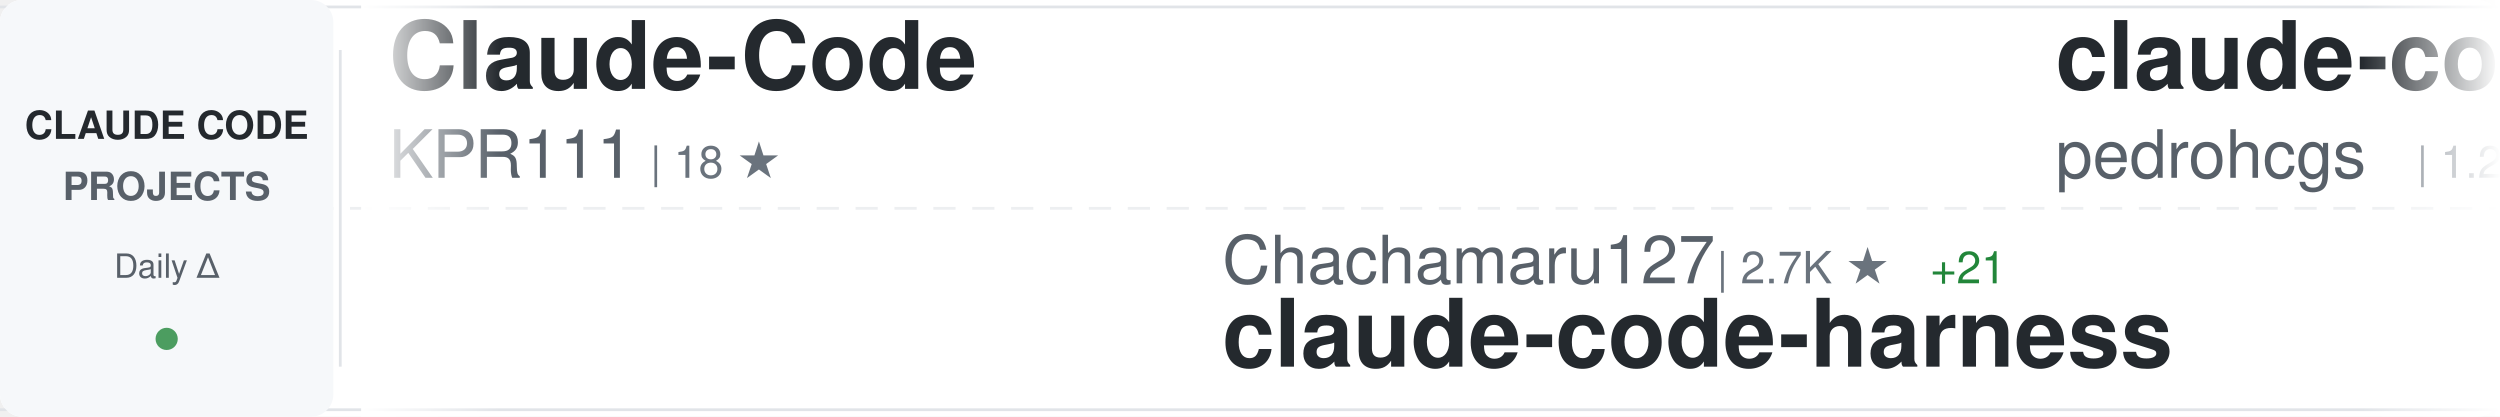
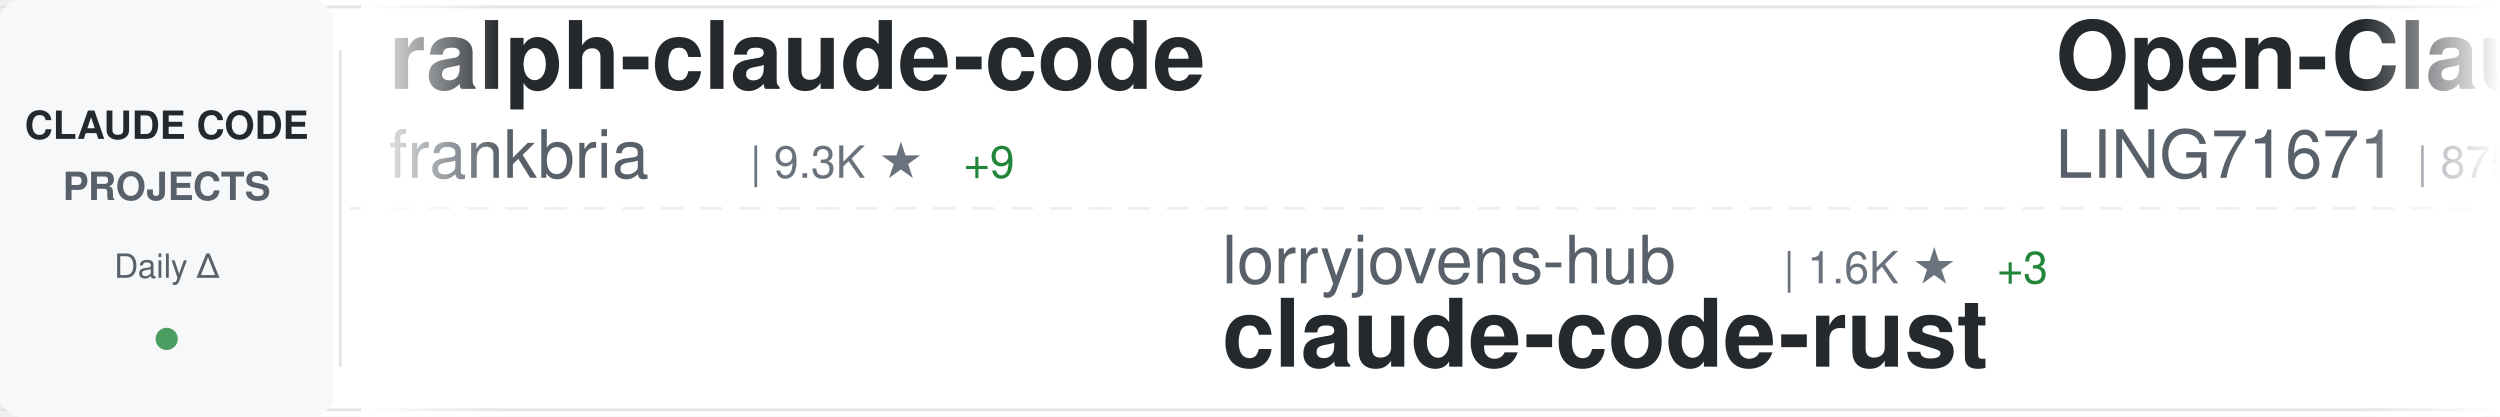
<svg xmlns="http://www.w3.org/2000/svg" width="900" height="150">
  <defs>
    <linearGradient id="awesomeLeftFade" x1="0%" y1="0%" x2="100%" y2="0%">
      <stop offset="0%" style="stop-color:#ffffff;stop-opacity:1" />
      <stop offset="100%" style="stop-color:#ffffff;stop-opacity:0" />
    </linearGradient>
    <linearGradient id="awesomeRightFade" x1="0%" y1="0%" x2="100%" y2="0%">
      <stop offset="0%" style="stop-color:#ffffff;stop-opacity:0" />
      <stop offset="100%" style="stop-color:#ffffff;stop-opacity:1" />
    </linearGradient>
  </defs>
  <rect width="900" height="150" fill="#ffffff" rx="8" />
  <rect x="0" y="2" width="900" height="1" fill="#e1e4e8" />
  <rect x="0" y="147" width="900" height="1" fill="#e1e4e8" />
  <line x1="0" y1="75" x2="900" y2="75" stroke="#e1e4e8" stroke-width="1" stroke-dasharray="8 6" opacity="0.6" />
  <rect x="0" y="0" width="120" height="150" fill="#f6f8fa" rx="8" />
  <text x="60" y="50" font-family="-apple-system, BlinkMacSystemFont, 'Segoe UI', Helvetica, Arial, sans-serif" font-size="14" font-weight="600" fill="#24292e" text-anchor="middle">CLAUDE CODE</text>
  <text x="60" y="72" font-family="-apple-system, BlinkMacSystemFont, 'Segoe UI', Helvetica, Arial, sans-serif" font-size="14" font-weight="600" fill="#586069" text-anchor="middle">PROJECTS</text>
  <text x="60" y="100" font-family="-apple-system, BlinkMacSystemFont, 'Segoe UI', Helvetica, Arial, sans-serif" font-size="12" font-weight="500" fill="#586069" text-anchor="middle">Daily Δ</text>
  <circle cx="60" cy="122" r="4" fill="#22863a" opacity="0.8" />
  <rect x="122" y="18" width="1" height="114" fill="#e1e4e8" />
  <clipPath id="awesomeTickerClip">
    <rect x="130" y="0" width="770" height="150" />
  </clipPath>
  <g clip-path="url(#awesomeTickerClip)">
    <g id="awesomeTickerItems">
      <animateTransform attributeName="transform" attributeType="XML" type="translate" from="0 0" to="-3000 0" dur="54s" repeatCount="indefinite" />
      <g transform="translate(0, 0)">
-         <text x="140" y="32" font-family="-apple-system, BlinkMacSystemFont, 'Segoe UI', Helvetica, Arial, sans-serif" font-size="34" font-weight="600" fill="#24292e">Claude-Code</text>
-         <text x="140" y="64" font-family="-apple-system, BlinkMacSystemFont, 'Segoe UI', Helvetica, Arial, sans-serif" font-size="24" font-weight="400" fill="#586069">KPR111</text>
-         <text x="234" y="64" font-family="-apple-system, BlinkMacSystemFont, 'Segoe UI', Helvetica, Arial, sans-serif" font-size="16" font-weight="500" fill="#6a737d">| 18 ★</text>
+         <text x="140" y="32" font-family="-apple-system, BlinkMacSystemFont, 'Segoe UI', Helvetica, Arial, sans-serif" font-size="34" font-weight="600" fill="#24292e">ralph-claude-code</text>
+         <text x="140" y="64" font-family="-apple-system, BlinkMacSystemFont, 'Segoe UI', Helvetica, Arial, sans-serif" font-size="24" font-weight="400" fill="#586069">frankbria</text>
+         <text x="270" y="64" font-family="-apple-system, BlinkMacSystemFont, 'Segoe UI', Helvetica, Arial, sans-serif" font-size="16" font-weight="500" fill="#6a737d">| 9.3K ★</text>
+         <text x="347" y="64" font-family="-apple-system, BlinkMacSystemFont, 'Segoe UI', Helvetica, Arial, sans-serif" font-size="16" font-weight="500" fill="#22863a"> +9</text>
      </g>
      <g transform="translate(300, 0)">
-         <text x="140" y="102" font-family="-apple-system, BlinkMacSystemFont, 'Segoe UI', Helvetica, Arial, sans-serif" font-size="24" font-weight="400" fill="#586069">Chachamaru127</text>
-         <text x="318" y="102" font-family="-apple-system, BlinkMacSystemFont, 'Segoe UI', Helvetica, Arial, sans-serif" font-size="16" font-weight="500" fill="#6a737d">| 2.7K ★</text>
-         <text x="395" y="102" font-family="-apple-system, BlinkMacSystemFont, 'Segoe UI', Helvetica, Arial, sans-serif" font-size="16" font-weight="500" fill="#22863a"> +21</text>
-         <text x="140" y="132" font-family="-apple-system, BlinkMacSystemFont, 'Segoe UI', Helvetica, Arial, sans-serif" font-size="34" font-weight="600" fill="#24292e">claude-code-harness</text>
+         <text x="140" y="102" font-family="-apple-system, BlinkMacSystemFont, 'Segoe UI', Helvetica, Arial, sans-serif" font-size="24" font-weight="400" fill="#586069">lorryjovens-hub</text>
+         <text x="342" y="102" font-family="-apple-system, BlinkMacSystemFont, 'Segoe UI', Helvetica, Arial, sans-serif" font-size="16" font-weight="500" fill="#6a737d">| 1.6K ★</text>
+         <text x="419" y="102" font-family="-apple-system, BlinkMacSystemFont, 'Segoe UI', Helvetica, Arial, sans-serif" font-size="16" font-weight="500" fill="#22863a"> +3</text>
+         <text x="140" y="132" font-family="-apple-system, BlinkMacSystemFont, 'Segoe UI', Helvetica, Arial, sans-serif" font-size="34" font-weight="600" fill="#24292e">claude-code-rust</text>
      </g>
      <g transform="translate(600, 0)">
-         <text x="140" y="32" font-family="-apple-system, BlinkMacSystemFont, 'Segoe UI', Helvetica, Arial, sans-serif" font-size="34" font-weight="600" fill="#24292e">claude-code-my-workflow</text>
-         <text x="140" y="64" font-family="-apple-system, BlinkMacSystemFont, 'Segoe UI', Helvetica, Arial, sans-serif" font-size="24" font-weight="400" fill="#586069">pedrohcgs</text>
-         <text x="270" y="64" font-family="-apple-system, BlinkMacSystemFont, 'Segoe UI', Helvetica, Arial, sans-serif" font-size="16" font-weight="500" fill="#6a737d">| 1.2K ★</text>
-         <text x="347" y="64" font-family="-apple-system, BlinkMacSystemFont, 'Segoe UI', Helvetica, Arial, sans-serif" font-size="16" font-weight="500" fill="#22863a"> +4</text>
+         <text x="140" y="32" font-family="-apple-system, BlinkMacSystemFont, 'Segoe UI', Helvetica, Arial, sans-serif" font-size="34" font-weight="600" fill="#24292e">Open-ClaudeCode</text>
+         <text x="140" y="64" font-family="-apple-system, BlinkMacSystemFont, 'Segoe UI', Helvetica, Arial, sans-serif" font-size="24" font-weight="400" fill="#586069">LING71671</text>
+         <text x="270" y="64" font-family="-apple-system, BlinkMacSystemFont, 'Segoe UI', Helvetica, Arial, sans-serif" font-size="16" font-weight="500" fill="#6a737d">| 875 ★</text>
      </g>
      <g transform="translate(900, 0)">
-         <text x="140" y="102" font-family="-apple-system, BlinkMacSystemFont, 'Segoe UI', Helvetica, Arial, sans-serif" font-size="24" font-weight="400" fill="#586069">repowise-dev</text>
-         <text x="306" y="102" font-family="-apple-system, BlinkMacSystemFont, 'Segoe UI', Helvetica, Arial, sans-serif" font-size="16" font-weight="500" fill="#6a737d">| 1.1K ★</text>
-         <text x="383" y="102" font-family="-apple-system, BlinkMacSystemFont, 'Segoe UI', Helvetica, Arial, sans-serif" font-size="16" font-weight="500" fill="#22863a"> +2</text>
-         <text x="140" y="132" font-family="-apple-system, BlinkMacSystemFont, 'Segoe UI', Helvetica, Arial, sans-serif" font-size="34" font-weight="600" fill="#24292e">claude-code-prompts</text>
+         <text x="140" y="102" font-family="-apple-system, BlinkMacSystemFont, 'Segoe UI', Helvetica, Arial, sans-serif" font-size="24" font-weight="400" fill="#586069">huangjia2019</text>
+         <text x="306" y="102" font-family="-apple-system, BlinkMacSystemFont, 'Segoe UI', Helvetica, Arial, sans-serif" font-size="16" font-weight="500" fill="#6a737d">| 795 ★</text>
+         <text x="374" y="102" font-family="-apple-system, BlinkMacSystemFont, 'Segoe UI', Helvetica, Arial, sans-serif" font-size="16" font-weight="500" fill="#22863a"> +7</text>
+         <text x="140" y="132" font-family="-apple-system, BlinkMacSystemFont, 'Segoe UI', Helvetica, Arial, sans-serif" font-size="34" font-weight="600" fill="#24292e">claude-code-engineering</text>
      </g>
      <g transform="translate(1200, 0)">
-         <text x="140" y="32" font-family="-apple-system, BlinkMacSystemFont, 'Segoe UI', Helvetica, Arial, sans-serif" font-size="34" font-weight="600" fill="#24292e">claude-code-source-build</text>
-         <text x="140" y="64" font-family="-apple-system, BlinkMacSystemFont, 'Segoe UI', Helvetica, Arial, sans-serif" font-size="24" font-weight="400" fill="#586069">andrew-kramer-inno</text>
-         <text x="378" y="64" font-family="-apple-system, BlinkMacSystemFont, 'Segoe UI', Helvetica, Arial, sans-serif" font-size="16" font-weight="500" fill="#6a737d">| 592 ★</text>
+         <text x="140" y="32" font-family="-apple-system, BlinkMacSystemFont, 'Segoe UI', Helvetica, Arial, sans-serif" font-size="34" font-weight="600" fill="#24292e">claude-code-guide</text>
+         <text x="140" y="64" font-family="-apple-system, BlinkMacSystemFont, 'Segoe UI', Helvetica, Arial, sans-serif" font-size="24" font-weight="400" fill="#586069">Cranot</text>
+         <text x="234" y="64" font-family="-apple-system, BlinkMacSystemFont, 'Segoe UI', Helvetica, Arial, sans-serif" font-size="16" font-weight="500" fill="#6a737d">| 2.8K ★</text>
+         <text x="311" y="64" font-family="-apple-system, BlinkMacSystemFont, 'Segoe UI', Helvetica, Arial, sans-serif" font-size="16" font-weight="500" fill="#22863a"> +1</text>
      </g>
      <g transform="translate(1500, 0)">
-         <text x="140" y="102" font-family="-apple-system, BlinkMacSystemFont, 'Segoe UI', Helvetica, Arial, sans-serif" font-size="24" font-weight="400" fill="#586069">edmund-io</text>
-         <text x="270" y="102" font-family="-apple-system, BlinkMacSystemFont, 'Segoe UI', Helvetica, Arial, sans-serif" font-size="16" font-weight="500" fill="#6a737d">| 1.5K ★</text>
-         <text x="347" y="102" font-family="-apple-system, BlinkMacSystemFont, 'Segoe UI', Helvetica, Arial, sans-serif" font-size="16" font-weight="500" fill="#22863a"> +1</text>
-         <text x="140" y="132" font-family="-apple-system, BlinkMacSystemFont, 'Segoe UI', Helvetica, Arial, sans-serif" font-size="34" font-weight="600" fill="#24292e">edmunds-claude-code</text>
+         <text x="140" y="102" font-family="-apple-system, BlinkMacSystemFont, 'Segoe UI', Helvetica, Arial, sans-serif" font-size="24" font-weight="400" fill="#586069">Yuyz0112</text>
+         <text x="258" y="102" font-family="-apple-system, BlinkMacSystemFont, 'Segoe UI', Helvetica, Arial, sans-serif" font-size="16" font-weight="500" fill="#6a737d">| 2.4K ★</text>
+         <text x="140" y="132" font-family="-apple-system, BlinkMacSystemFont, 'Segoe UI', Helvetica, Arial, sans-serif" font-size="34" font-weight="600" fill="#24292e">claude-code-reverse</text>
      </g>
      <g transform="translate(1800, 0)">
-         <text x="140" y="32" font-family="-apple-system, BlinkMacSystemFont, 'Segoe UI', Helvetica, Arial, sans-serif" font-size="34" font-weight="600" fill="#24292e">claude-code-sourcemap</text>
-         <text x="140" y="64" font-family="-apple-system, BlinkMacSystemFont, 'Segoe UI', Helvetica, Arial, sans-serif" font-size="24" font-weight="400" fill="#586069">ChinaSiro</text>
-         <text x="270" y="64" font-family="-apple-system, BlinkMacSystemFont, 'Segoe UI', Helvetica, Arial, sans-serif" font-size="16" font-weight="500" fill="#6a737d">| 9.4K ★</text>
-         <text x="347" y="64" font-family="-apple-system, BlinkMacSystemFont, 'Segoe UI', Helvetica, Arial, sans-serif" font-size="16" font-weight="500" fill="#22863a"> +6</text>
+         <text x="140" y="32" font-family="-apple-system, BlinkMacSystemFont, 'Segoe UI', Helvetica, Arial, sans-serif" font-size="34" font-weight="600" fill="#24292e">antigravity-awesome-skil...</text>
+         <text x="140" y="64" font-family="-apple-system, BlinkMacSystemFont, 'Segoe UI', Helvetica, Arial, sans-serif" font-size="24" font-weight="400" fill="#586069">sickn33</text>
+         <text x="246" y="64" font-family="-apple-system, BlinkMacSystemFont, 'Segoe UI', Helvetica, Arial, sans-serif" font-size="16" font-weight="500" fill="#6a737d">| 40.1K ★</text>
+         <text x="332" y="64" font-family="-apple-system, BlinkMacSystemFont, 'Segoe UI', Helvetica, Arial, sans-serif" font-size="16" font-weight="500" fill="#22863a"> +114</text>
      </g>
      <g transform="translate(2100, 0)">
-         <text x="140" y="102" font-family="-apple-system, BlinkMacSystemFont, 'Segoe UI', Helvetica, Arial, sans-serif" font-size="24" font-weight="400" fill="#586069">ChrisWiles</text>
-         <text x="282" y="102" font-family="-apple-system, BlinkMacSystemFont, 'Segoe UI', Helvetica, Arial, sans-serif" font-size="16" font-weight="500" fill="#6a737d">| 5.9K ★</text>
-         <text x="359" y="102" font-family="-apple-system, BlinkMacSystemFont, 'Segoe UI', Helvetica, Arial, sans-serif" font-size="16" font-weight="500" fill="#22863a"> +2</text>
-         <text x="140" y="132" font-family="-apple-system, BlinkMacSystemFont, 'Segoe UI', Helvetica, Arial, sans-serif" font-size="34" font-weight="600" fill="#24292e">claude-code-showcase</text>
+         <text x="140" y="102" font-family="-apple-system, BlinkMacSystemFont, 'Segoe UI', Helvetica, Arial, sans-serif" font-size="24" font-weight="400" fill="#586069">disler</text>
+         <text x="234" y="102" font-family="-apple-system, BlinkMacSystemFont, 'Segoe UI', Helvetica, Arial, sans-serif" font-size="16" font-weight="500" fill="#6a737d">| 3.7K ★</text>
+         <text x="311" y="102" font-family="-apple-system, BlinkMacSystemFont, 'Segoe UI', Helvetica, Arial, sans-serif" font-size="16" font-weight="500" fill="#22863a"> +1</text>
+         <text x="140" y="132" font-family="-apple-system, BlinkMacSystemFont, 'Segoe UI', Helvetica, Arial, sans-serif" font-size="34" font-weight="600" fill="#24292e">claude-code-hooks-master...</text>
      </g>
      <g transform="translate(2400, 0)">
-         <text x="140" y="32" font-family="-apple-system, BlinkMacSystemFont, 'Segoe UI', Helvetica, Arial, sans-serif" font-size="34" font-weight="600" fill="#24292e">skills</text>
-         <text x="140" y="64" font-family="-apple-system, BlinkMacSystemFont, 'Segoe UI', Helvetica, Arial, sans-serif" font-size="24" font-weight="400" fill="#586069">anthropics</text>
-         <text x="282" y="64" font-family="-apple-system, BlinkMacSystemFont, 'Segoe UI', Helvetica, Arial, sans-serif" font-size="16" font-weight="500" fill="#6a737d">| 147.8K ★</text>
-         <text x="377" y="64" font-family="-apple-system, BlinkMacSystemFont, 'Segoe UI', Helvetica, Arial, sans-serif" font-size="16" font-weight="500" fill="#22863a"> +429</text>
+         <text x="140" y="32" font-family="-apple-system, BlinkMacSystemFont, 'Segoe UI', Helvetica, Arial, sans-serif" font-size="34" font-weight="600" fill="#24292e">Claude-Code-Source-Study</text>
+         <text x="140" y="64" font-family="-apple-system, BlinkMacSystemFont, 'Segoe UI', Helvetica, Arial, sans-serif" font-size="24" font-weight="400" fill="#586069">luyao618</text>
+         <text x="258" y="64" font-family="-apple-system, BlinkMacSystemFont, 'Segoe UI', Helvetica, Arial, sans-serif" font-size="16" font-weight="500" fill="#6a737d">| 1.5K ★</text>
+         <text x="335" y="64" font-family="-apple-system, BlinkMacSystemFont, 'Segoe UI', Helvetica, Arial, sans-serif" font-size="16" font-weight="500" fill="#22863a"> +6</text>
      </g>
      <g transform="translate(2700, 0)">
-         <text x="140" y="102" font-family="-apple-system, BlinkMacSystemFont, 'Segoe UI', Helvetica, Arial, sans-serif" font-size="24" font-weight="400" fill="#586069">pengchengneo</text>
-         <text x="306" y="102" font-family="-apple-system, BlinkMacSystemFont, 'Segoe UI', Helvetica, Arial, sans-serif" font-size="16" font-weight="500" fill="#6a737d">| 1.5K ★</text>
-         <text x="383" y="102" font-family="-apple-system, BlinkMacSystemFont, 'Segoe UI', Helvetica, Arial, sans-serif" font-size="16" font-weight="500" fill="#22863a"> +15</text>
-         <text x="140" y="132" font-family="-apple-system, BlinkMacSystemFont, 'Segoe UI', Helvetica, Arial, sans-serif" font-size="34" font-weight="600" fill="#24292e">Claude-Code</text>
+         <text x="140" y="102" font-family="-apple-system, BlinkMacSystemFont, 'Segoe UI', Helvetica, Arial, sans-serif" font-size="24" font-weight="400" fill="#586069">Pimzino</text>
+         <text x="246" y="102" font-family="-apple-system, BlinkMacSystemFont, 'Segoe UI', Helvetica, Arial, sans-serif" font-size="16" font-weight="500" fill="#6a737d">| 3.8K ★</text>
+         <text x="323" y="102" font-family="-apple-system, BlinkMacSystemFont, 'Segoe UI', Helvetica, Arial, sans-serif" font-size="16" font-weight="500" fill="#22863a"> +2</text>
+         <text x="140" y="132" font-family="-apple-system, BlinkMacSystemFont, 'Segoe UI', Helvetica, Arial, sans-serif" font-size="34" font-weight="600" fill="#24292e">claude-code-spec-workflo...</text>
      </g>
      <g transform="translate(3000, 0)">
-         <text x="140" y="32" font-family="-apple-system, BlinkMacSystemFont, 'Segoe UI', Helvetica, Arial, sans-serif" font-size="34" font-weight="600" fill="#24292e">Claude-Code</text>
-         <text x="140" y="64" font-family="-apple-system, BlinkMacSystemFont, 'Segoe UI', Helvetica, Arial, sans-serif" font-size="24" font-weight="400" fill="#586069">KPR111</text>
-         <text x="234" y="64" font-family="-apple-system, BlinkMacSystemFont, 'Segoe UI', Helvetica, Arial, sans-serif" font-size="16" font-weight="500" fill="#6a737d">| 18 ★</text>
+         <text x="140" y="32" font-family="-apple-system, BlinkMacSystemFont, 'Segoe UI', Helvetica, Arial, sans-serif" font-size="34" font-weight="600" fill="#24292e">ralph-claude-code</text>
+         <text x="140" y="64" font-family="-apple-system, BlinkMacSystemFont, 'Segoe UI', Helvetica, Arial, sans-serif" font-size="24" font-weight="400" fill="#586069">frankbria</text>
+         <text x="270" y="64" font-family="-apple-system, BlinkMacSystemFont, 'Segoe UI', Helvetica, Arial, sans-serif" font-size="16" font-weight="500" fill="#6a737d">| 9.3K ★</text>
+         <text x="347" y="64" font-family="-apple-system, BlinkMacSystemFont, 'Segoe UI', Helvetica, Arial, sans-serif" font-size="16" font-weight="500" fill="#22863a"> +9</text>
      </g>
      <g transform="translate(3300, 0)">
-         <text x="140" y="102" font-family="-apple-system, BlinkMacSystemFont, 'Segoe UI', Helvetica, Arial, sans-serif" font-size="24" font-weight="400" fill="#586069">Chachamaru127</text>
-         <text x="318" y="102" font-family="-apple-system, BlinkMacSystemFont, 'Segoe UI', Helvetica, Arial, sans-serif" font-size="16" font-weight="500" fill="#6a737d">| 2.7K ★</text>
-         <text x="395" y="102" font-family="-apple-system, BlinkMacSystemFont, 'Segoe UI', Helvetica, Arial, sans-serif" font-size="16" font-weight="500" fill="#22863a"> +21</text>
-         <text x="140" y="132" font-family="-apple-system, BlinkMacSystemFont, 'Segoe UI', Helvetica, Arial, sans-serif" font-size="34" font-weight="600" fill="#24292e">claude-code-harness</text>
+         <text x="140" y="102" font-family="-apple-system, BlinkMacSystemFont, 'Segoe UI', Helvetica, Arial, sans-serif" font-size="24" font-weight="400" fill="#586069">lorryjovens-hub</text>
+         <text x="342" y="102" font-family="-apple-system, BlinkMacSystemFont, 'Segoe UI', Helvetica, Arial, sans-serif" font-size="16" font-weight="500" fill="#6a737d">| 1.6K ★</text>
+         <text x="419" y="102" font-family="-apple-system, BlinkMacSystemFont, 'Segoe UI', Helvetica, Arial, sans-serif" font-size="16" font-weight="500" fill="#22863a"> +3</text>
+         <text x="140" y="132" font-family="-apple-system, BlinkMacSystemFont, 'Segoe UI', Helvetica, Arial, sans-serif" font-size="34" font-weight="600" fill="#24292e">claude-code-rust</text>
      </g>
      <g transform="translate(3600, 0)">
-         <text x="140" y="32" font-family="-apple-system, BlinkMacSystemFont, 'Segoe UI', Helvetica, Arial, sans-serif" font-size="34" font-weight="600" fill="#24292e">claude-code-my-workflow</text>
-         <text x="140" y="64" font-family="-apple-system, BlinkMacSystemFont, 'Segoe UI', Helvetica, Arial, sans-serif" font-size="24" font-weight="400" fill="#586069">pedrohcgs</text>
-         <text x="270" y="64" font-family="-apple-system, BlinkMacSystemFont, 'Segoe UI', Helvetica, Arial, sans-serif" font-size="16" font-weight="500" fill="#6a737d">| 1.2K ★</text>
-         <text x="347" y="64" font-family="-apple-system, BlinkMacSystemFont, 'Segoe UI', Helvetica, Arial, sans-serif" font-size="16" font-weight="500" fill="#22863a"> +4</text>
+         <text x="140" y="32" font-family="-apple-system, BlinkMacSystemFont, 'Segoe UI', Helvetica, Arial, sans-serif" font-size="34" font-weight="600" fill="#24292e">Open-ClaudeCode</text>
+         <text x="140" y="64" font-family="-apple-system, BlinkMacSystemFont, 'Segoe UI', Helvetica, Arial, sans-serif" font-size="24" font-weight="400" fill="#586069">LING71671</text>
+         <text x="270" y="64" font-family="-apple-system, BlinkMacSystemFont, 'Segoe UI', Helvetica, Arial, sans-serif" font-size="16" font-weight="500" fill="#6a737d">| 875 ★</text>
      </g>
      <g transform="translate(3900, 0)">
-         <text x="140" y="102" font-family="-apple-system, BlinkMacSystemFont, 'Segoe UI', Helvetica, Arial, sans-serif" font-size="24" font-weight="400" fill="#586069">repowise-dev</text>
-         <text x="306" y="102" font-family="-apple-system, BlinkMacSystemFont, 'Segoe UI', Helvetica, Arial, sans-serif" font-size="16" font-weight="500" fill="#6a737d">| 1.1K ★</text>
-         <text x="383" y="102" font-family="-apple-system, BlinkMacSystemFont, 'Segoe UI', Helvetica, Arial, sans-serif" font-size="16" font-weight="500" fill="#22863a"> +2</text>
-         <text x="140" y="132" font-family="-apple-system, BlinkMacSystemFont, 'Segoe UI', Helvetica, Arial, sans-serif" font-size="34" font-weight="600" fill="#24292e">claude-code-prompts</text>
+         <text x="140" y="102" font-family="-apple-system, BlinkMacSystemFont, 'Segoe UI', Helvetica, Arial, sans-serif" font-size="24" font-weight="400" fill="#586069">huangjia2019</text>
+         <text x="306" y="102" font-family="-apple-system, BlinkMacSystemFont, 'Segoe UI', Helvetica, Arial, sans-serif" font-size="16" font-weight="500" fill="#6a737d">| 795 ★</text>
+         <text x="374" y="102" font-family="-apple-system, BlinkMacSystemFont, 'Segoe UI', Helvetica, Arial, sans-serif" font-size="16" font-weight="500" fill="#22863a"> +7</text>
+         <text x="140" y="132" font-family="-apple-system, BlinkMacSystemFont, 'Segoe UI', Helvetica, Arial, sans-serif" font-size="34" font-weight="600" fill="#24292e">claude-code-engineering</text>
      </g>
    </g>
  </g>
  <rect x="130" y="0" width="50" height="150" fill="url(#awesomeLeftFade)" />
  <rect x="850" y="0" width="50" height="150" fill="url(#awesomeRightFade)" />
</svg>
